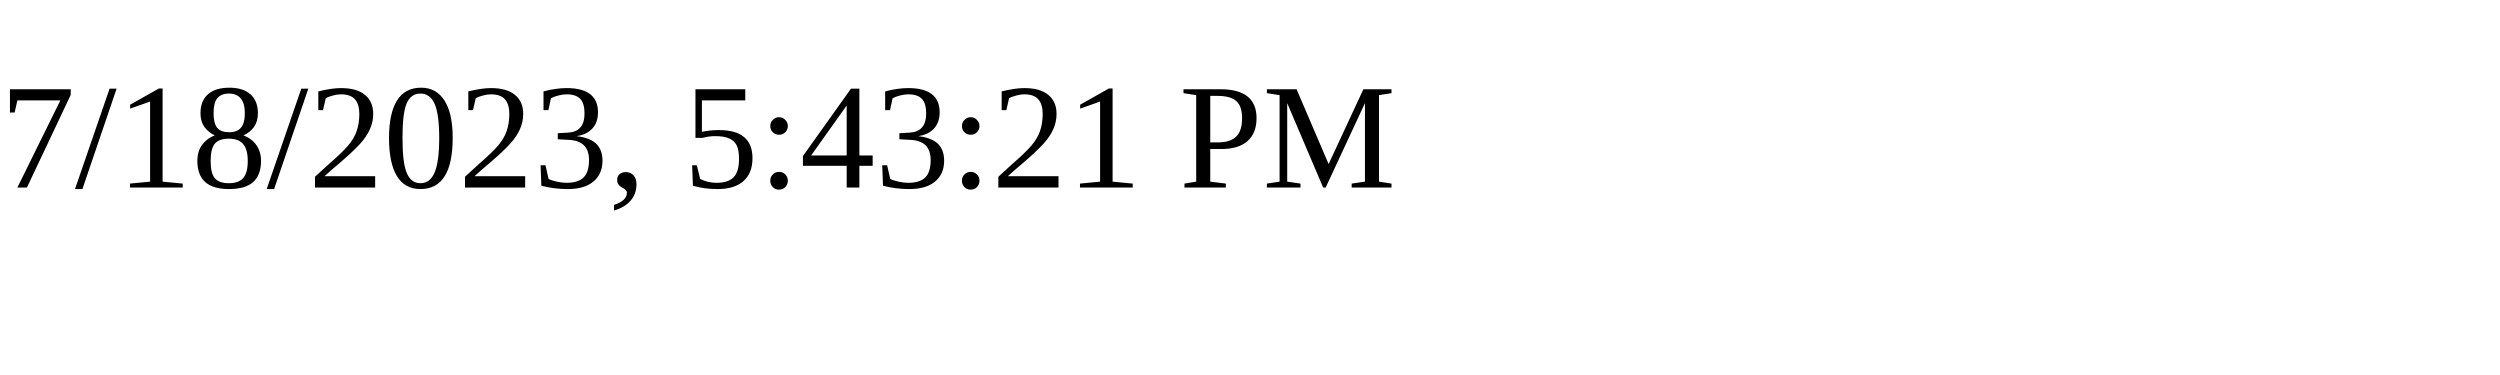
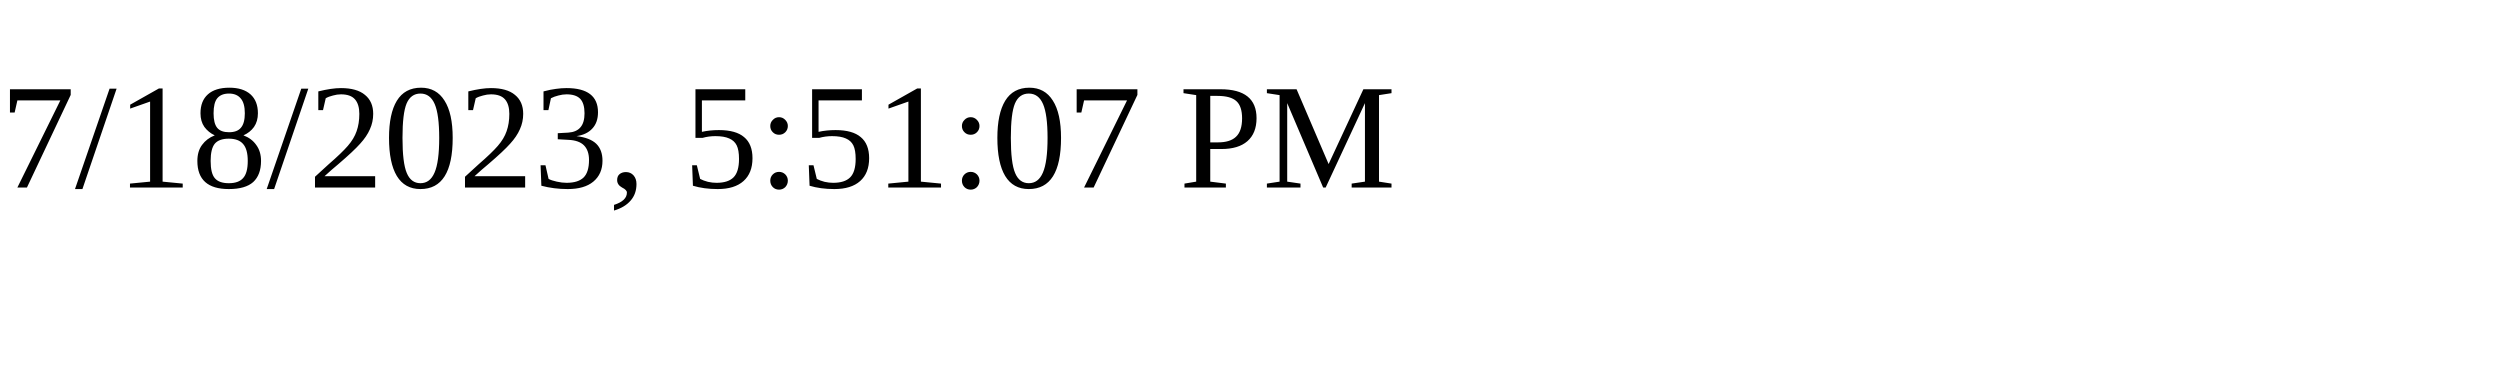
<svg xmlns="http://www.w3.org/2000/svg" height="30" width="200">
-   <text x="0" y="15">7/18/2023, 5:43:21 PM</text>
+   <text x="0" y="15">7/18/2023, 5:51:07 PM</text>
</svg>
